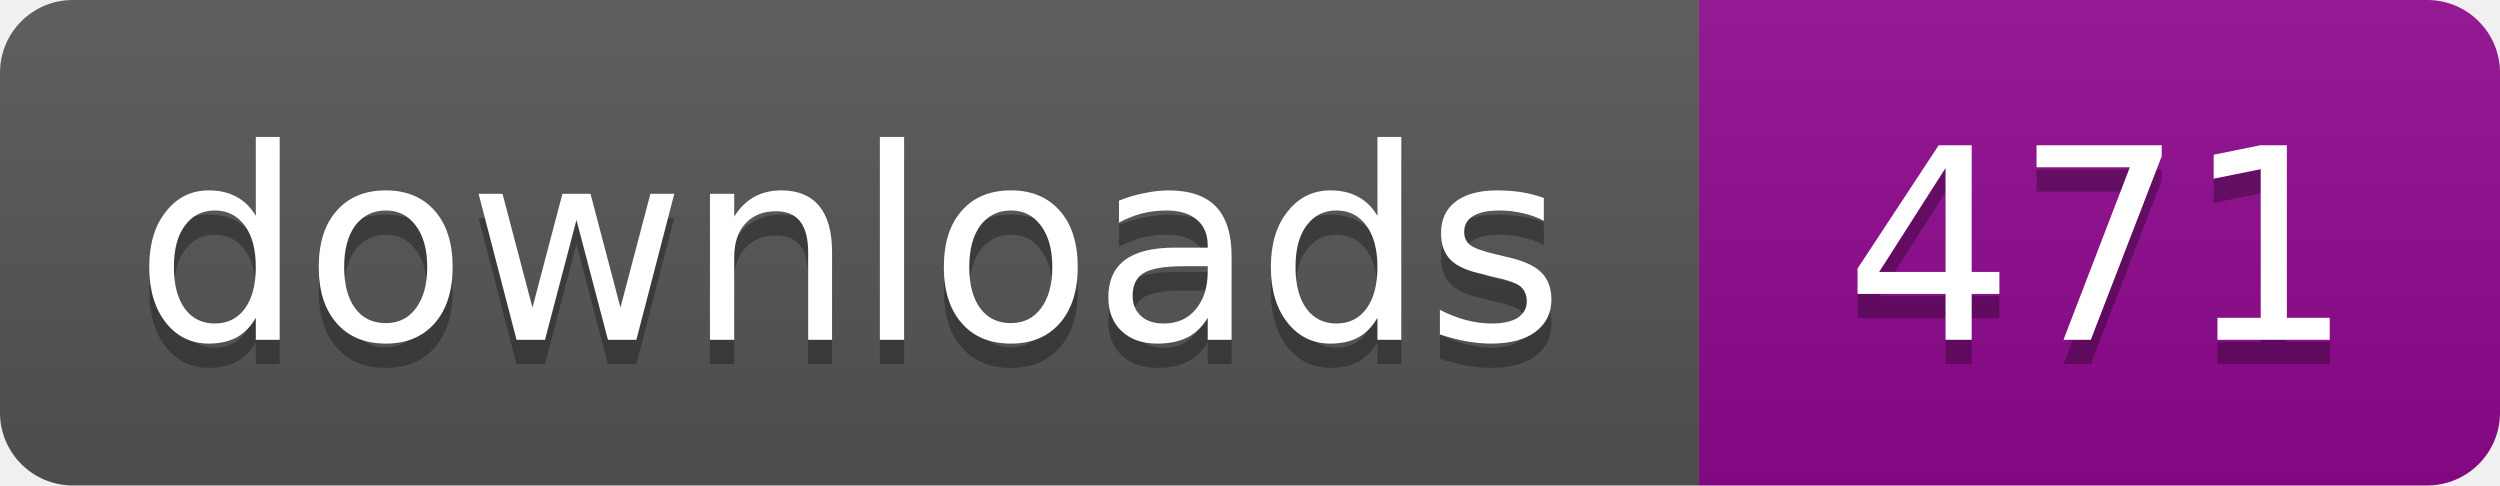
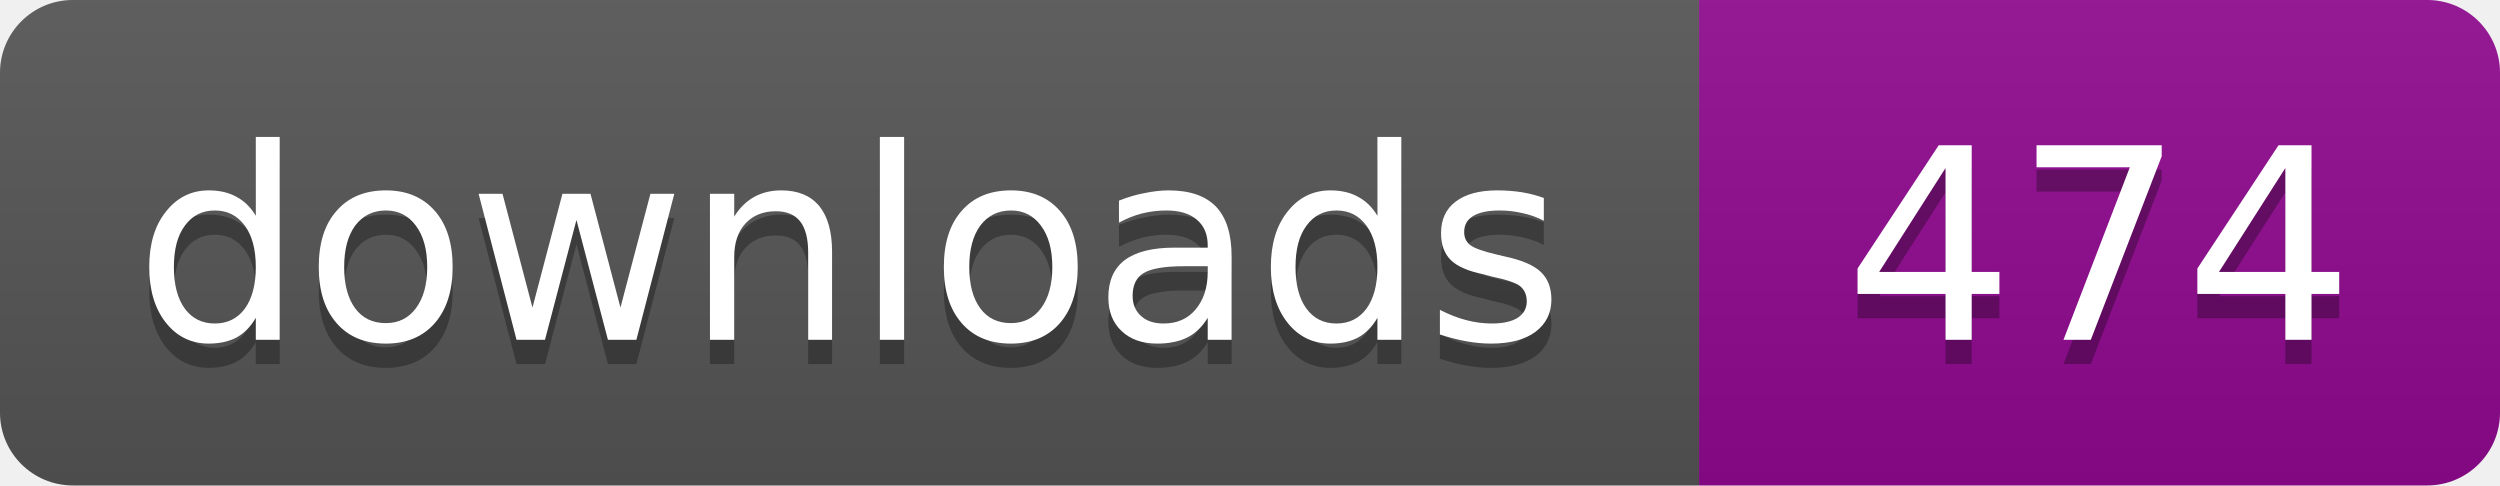
- <svg xmlns="http://www.w3.org/2000/svg" width="103" height="20" role="img" aria-label="Downloads: 471">
+ <svg xmlns="http://www.w3.org/2000/svg" width="103" height="20" role="img" aria-label="Downloads: 474">
  <linearGradient id="s" x2="0" y2="100%">
    <stop offset="0" stop-color="#bbb" stop-opacity=".1" />
    <stop offset="1" stop-opacity=".1" />
  </linearGradient>
  <clipPath id="r">
    <rect width="103" height="20" rx="3" />
  </clipPath>
  <g clip-path="url(#r)">
    <path fill="#555" d="M0 0h70v20H0z" />
    <path fill="#910991" d="M70 0h33v20H70z" />
    <path fill="url(#s)" d="M0 0h103v20H0z" />
  </g>
  <g fill="#fff" text-anchor="middle" font-family="Verdana,Geneva,DejaVu Sans,sans-serif" font-size="11">
    <text x="35" y="15" fill="#010101" fill-opacity=".3">downloads</text>
    <text x="35" y="14">downloads</text>
-     <text x="86.5" y="15" fill="#010101" fill-opacity=".3">471</text>
-     <text x="86.5" y="14">471</text>
+     <text x="86.5" y="15" fill="#010101" fill-opacity=".3">474</text>
+     <text x="86.5" y="14">474</text>
  </g>
</svg>
